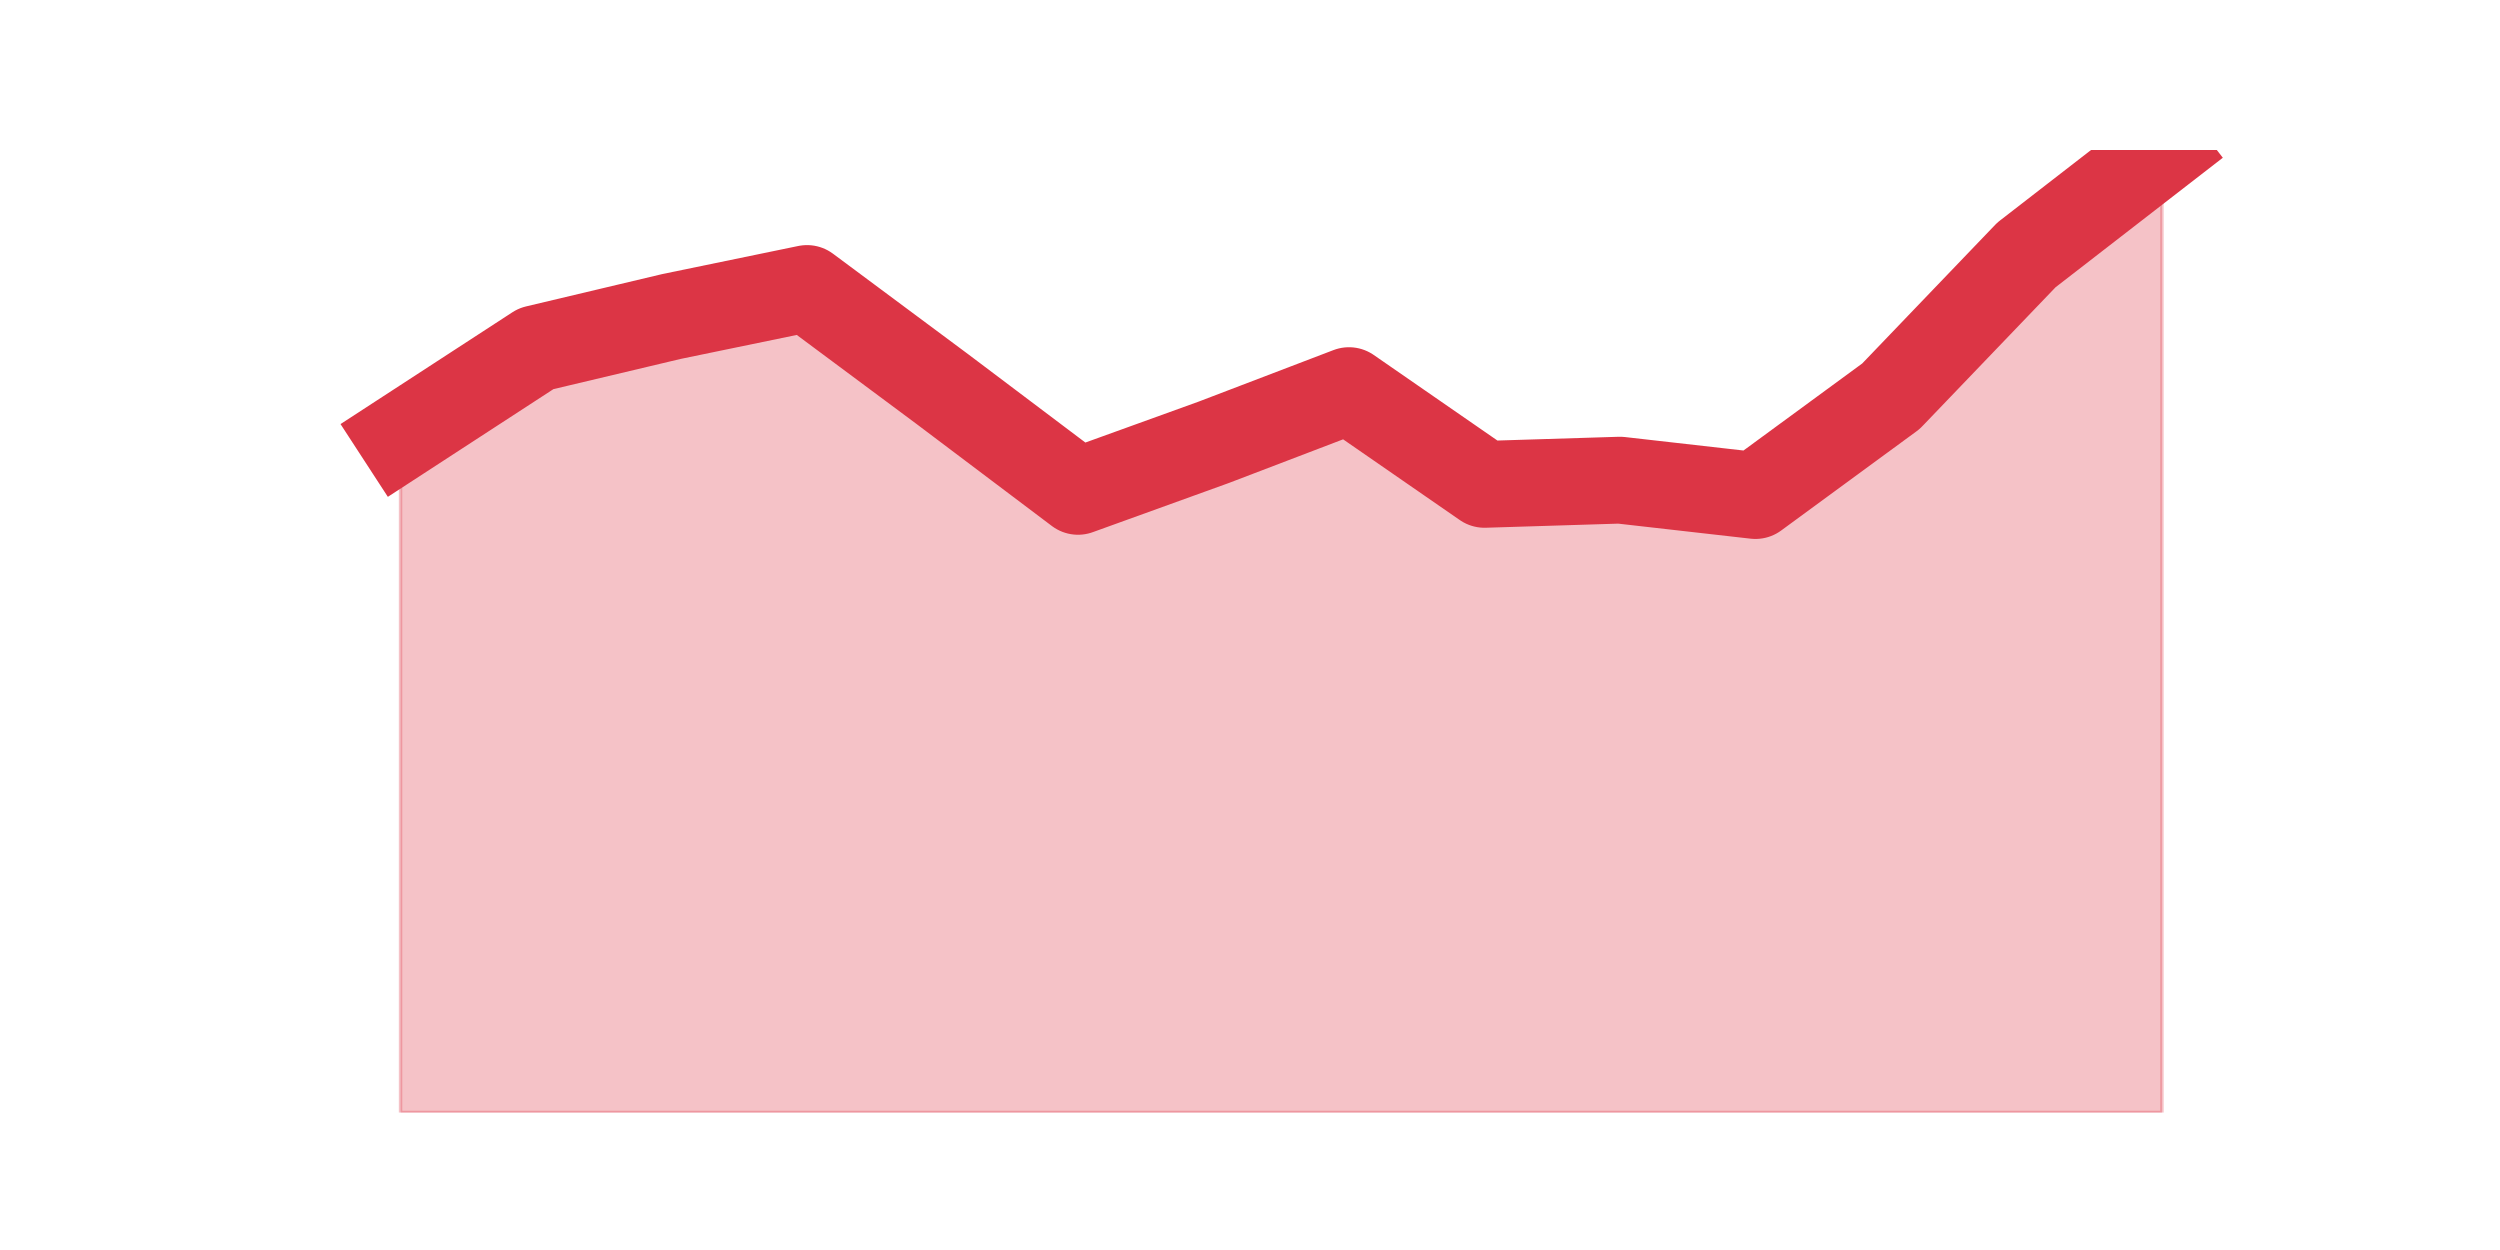
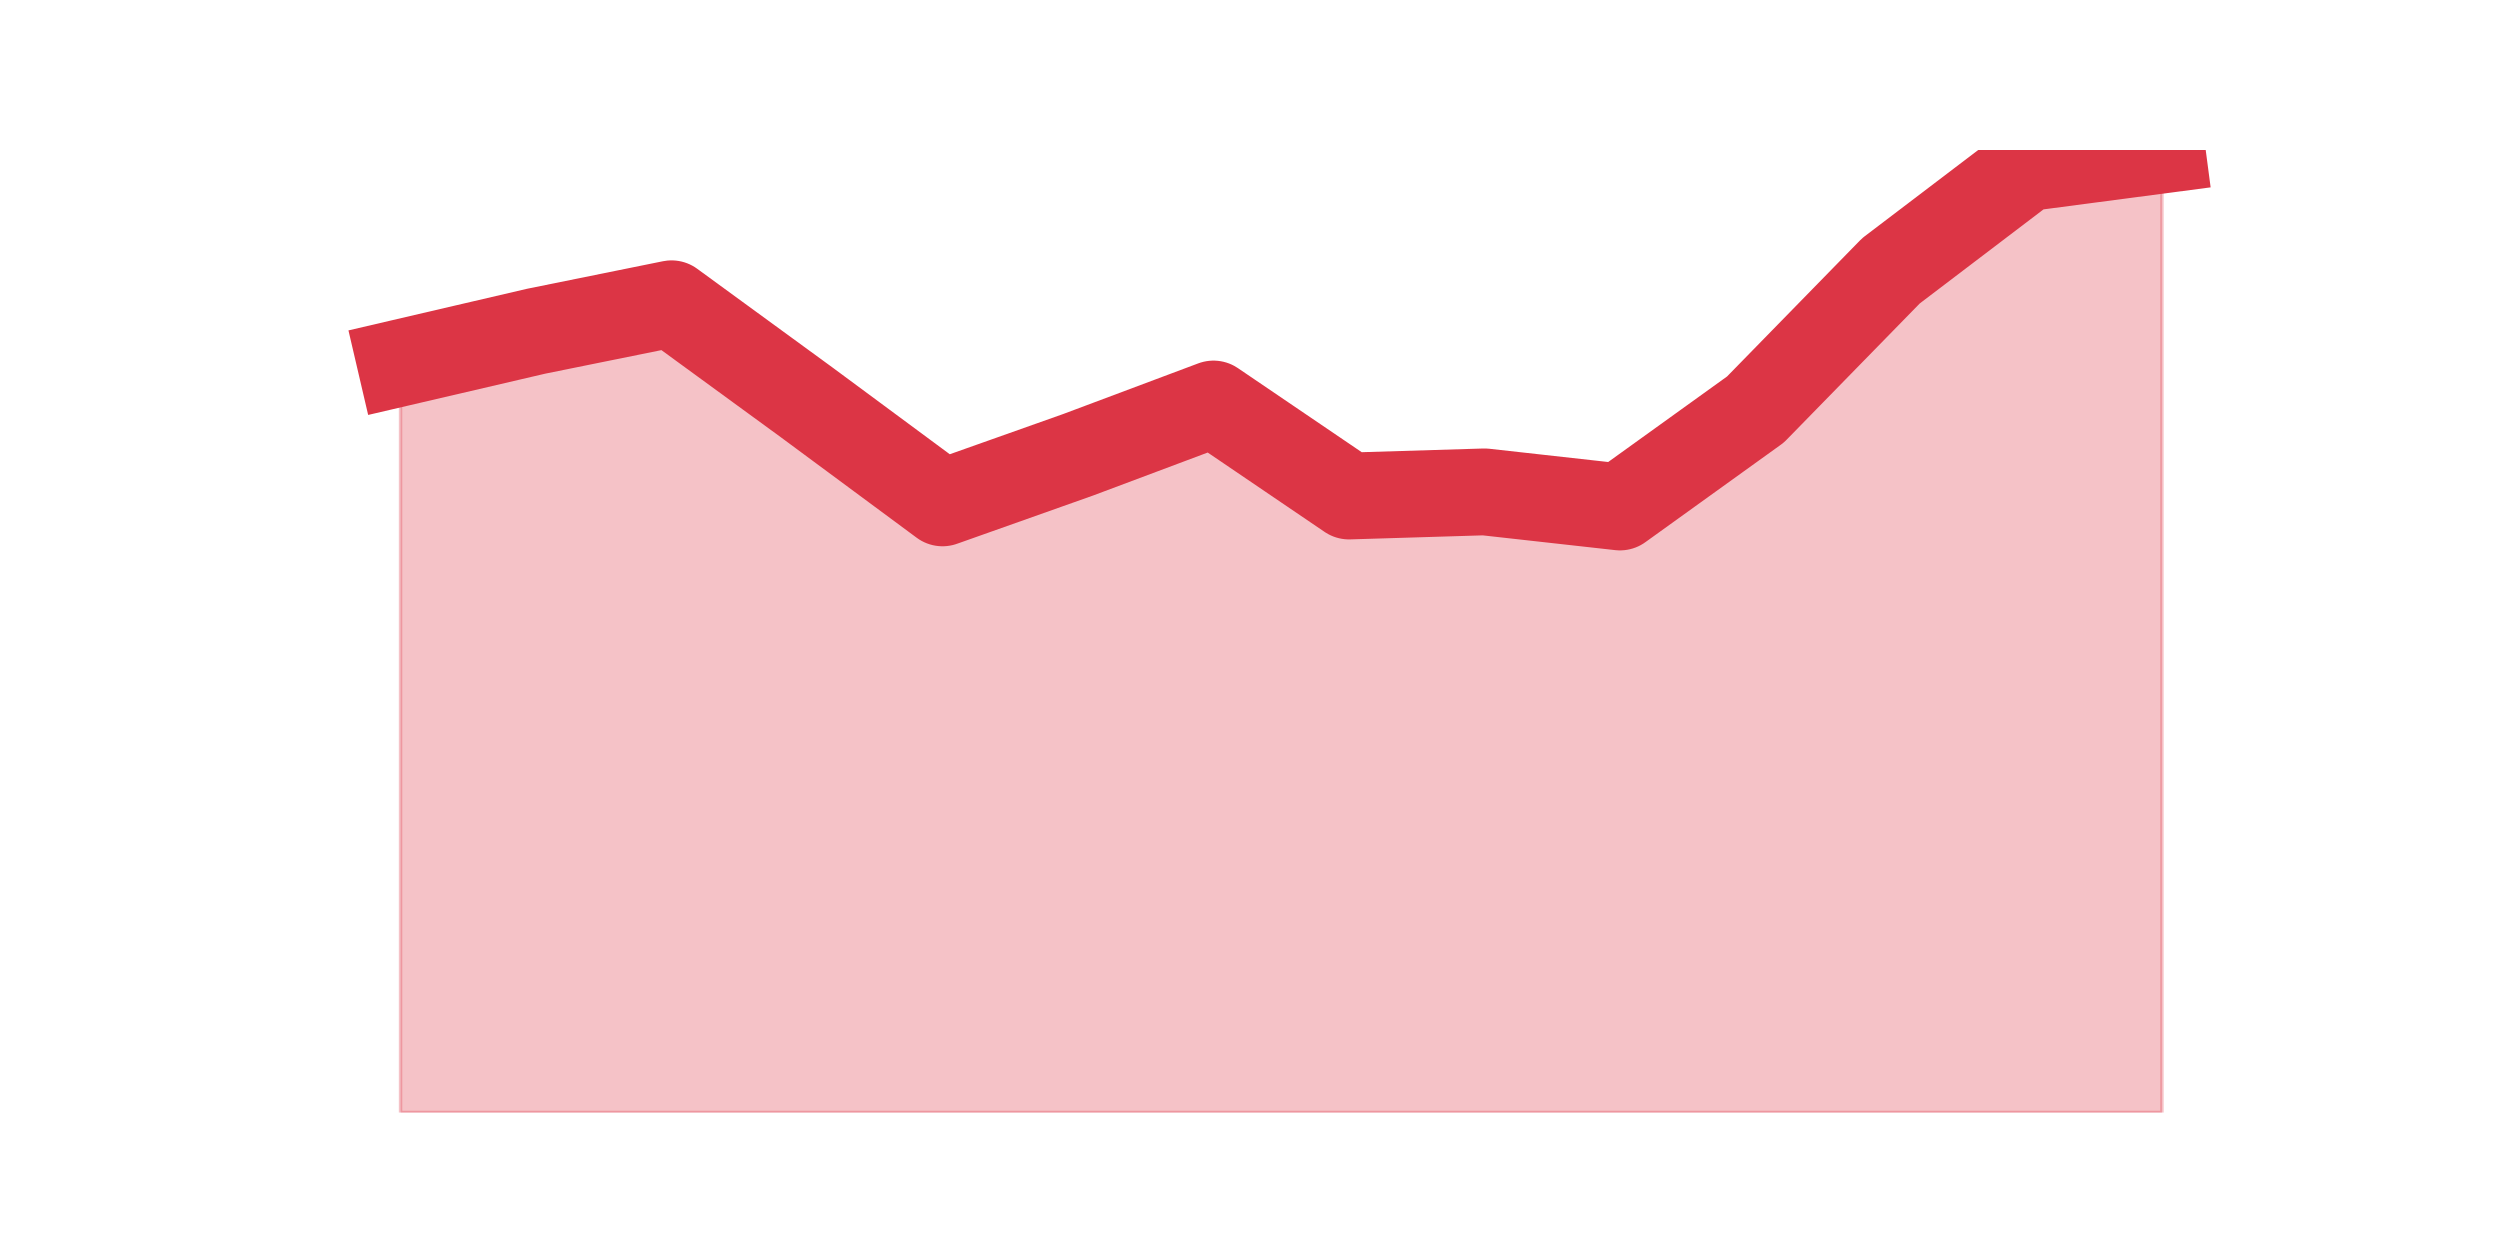
<svg xmlns="http://www.w3.org/2000/svg" xmlns:xlink="http://www.w3.org/1999/xlink" height="360pt" version="1.1" viewBox="0 0 720 360" width="720pt">
  <defs>
    <style type="text/css">*{stroke-linecap:butt;stroke-linejoin:round;}</style>
  </defs>
  <g id="figure_1">
    <g id="patch_1">
      <path d="M 0 360  L 720 360  L 720 0  L 0 0  z " style="fill:none;" />
    </g>
    <g id="axes_1">
      <g id="matplotlib.axis_1" />
      <g id="matplotlib.axis_2" />
      <g id="PolyCollection_1">
        <defs>
-           <path d="M 115.364 -234.204  L 115.364 -39.6  L 154.385 -39.6  L 193.406 -39.6  L 232.427 -39.6  L 271.448 -39.6  L 310.469 -39.6  L 349.49 -39.6  L 388.51 -39.6  L 427.531 -39.6  L 466.552 -39.6  L 505.573 -39.6  L 544.594 -39.6  L 583.615 -39.6  L 622.636 -39.6  L 622.636 -316.8  L 622.636 -316.8  L 583.615 -286.582  L 544.594 -245.888  L 505.573 -217.282  L 466.552 -221.714  L 427.531 -220.505  L 388.51 -247.5  L 349.49 -232.592  L 310.469 -218.491  L 271.448 -247.903  L 232.427 -276.912  L 193.406 -268.854  L 154.385 -259.587  L 115.364 -234.204  z " id="mb0908aa7cc" style="stroke:#dc3545;stroke-opacity:0.3;" />
+           <path d="M 115.364 -255.508  L 115.364 -39.6  L 154.385 -39.6  L 193.406 -39.6  L 232.427 -39.6  L 271.448 -39.6  L 310.469 -39.6  L 349.49 -39.6  L 388.51 -39.6  L 427.531 -39.6  L 466.552 -39.6  L 505.573 -39.6  L 544.594 -39.6  L 583.615 -39.6  L 622.636 -39.6  L 622.636 -316.8  L 622.636 -316.8  L 583.615 -311.659  L 544.594 -282.002  L 505.573 -242.063  L 466.552 -213.987  L 427.531 -218.337  L 388.51 -217.15  L 349.49 -243.645  L 310.469 -229.013  L 271.448 -215.173  L 232.427 -244.04  L 193.406 -272.511  L 154.385 -264.603  L 115.364 -255.508  z " id="m2b8faee789" style="stroke:#dc3545;stroke-opacity:0.3;" />
        </defs>
-         <g clip-path="url(#p2566eb0560)">
-           <use style="fill:#dc3545;fill-opacity:0.3;stroke:#dc3545;stroke-opacity:0.3;" x="0" xlink:href="#mb0908aa7cc" y="360" />
+         <g clip-path="url(#p69850c3734)">
+           <use style="fill:#dc3545;fill-opacity:0.3;stroke:#dc3545;stroke-opacity:0.3;" x="0" xlink:href="#m2b8faee789" y="360" />
        </g>
      </g>
      <g id="line2d_1">
-         <path clip-path="url(#p2566eb0560)" d="M 115.364 125.796  L 154.385 100.413  L 193.406 91.146  L 232.427 83.088  L 271.448 112.097  L 310.469 141.509  L 349.49 127.408  L 388.51 112.5  L 427.531 139.495  L 466.552 138.286  L 505.573 142.718  L 544.594 114.112  L 583.615 73.418  L 622.636 43.2  " style="fill:none;stroke:#dc3545;stroke-linecap:square;stroke-width:25;" />
+         <path clip-path="url(#p69850c3734)" d="M 115.364 104.492  L 154.385 95.397  L 193.406 87.489  L 232.427 115.96  L 271.448 144.827  L 310.469 130.987  L 349.49 116.355  L 388.51 142.85  L 427.531 141.663  L 466.552 146.013  L 505.573 117.937  L 544.594 77.998  L 583.615 48.341  L 622.636 43.2  " style="fill:none;stroke:#dc3545;stroke-linecap:square;stroke-width:25;" />
      </g>
    </g>
  </g>
  <defs>
-     <clipPath id="p2566eb0560">
+     <clipPath id="p69850c3734">
      <rect height="277.2" width="558" x="90" y="43.2" />
    </clipPath>
  </defs>
</svg>
